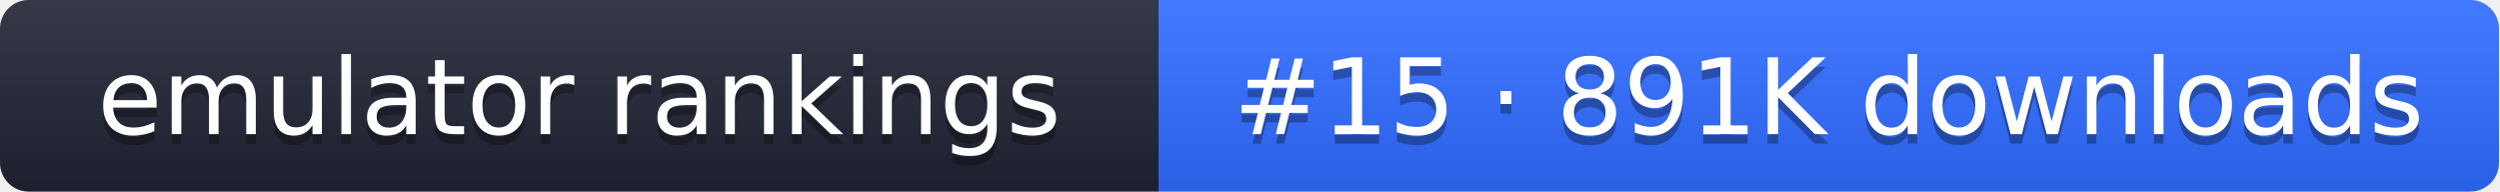
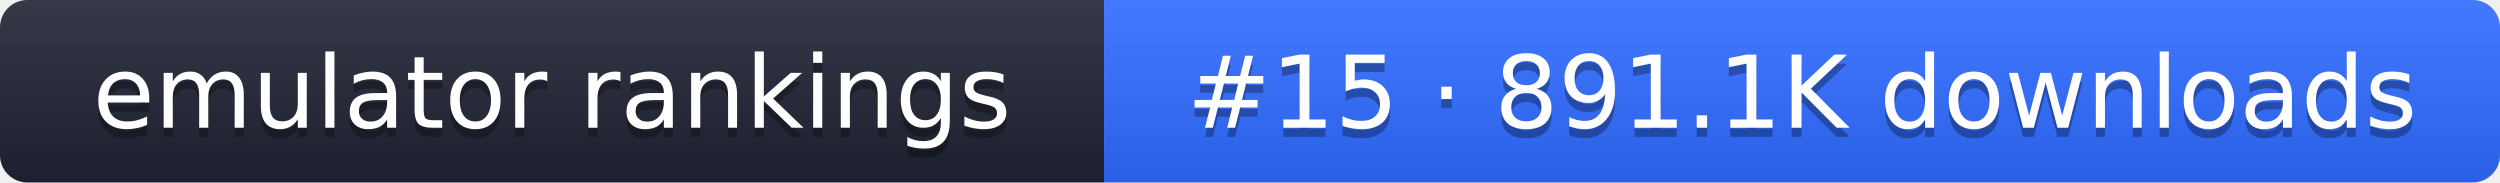
- <svg xmlns="http://www.w3.org/2000/svg" width="261" height="20" role="img" aria-label="emulator rankings: #15 · 891K downloads">
+ <svg xmlns="http://www.w3.org/2000/svg" width="274" height="20" role="img" aria-label="emulator rankings: #15 · 891.1K downloads">
  <linearGradient id="g" x2="0" y2="100%">
    <stop offset="0" stop-color="#fff" stop-opacity=".1" />
    <stop offset="1" stop-opacity=".1" />
  </linearGradient>
  <clipPath id="r">
-     <rect width="261" height="20" rx="3" fill="#fff" />
+     <rect width="274" height="20" rx="3" fill="#fff" />
  </clipPath>
  <g clip-path="url(#r)">
    <rect width="121" height="20" fill="#1f2433" />
-     <rect x="121" width="140" height="20" fill="#2f6bff" />
-     <rect width="261" height="20" fill="url(#g)" />
+     <rect x="121" width="153" height="20" fill="#2f6bff" />
+     <rect width="274" height="20" fill="url(#g)" />
  </g>
  <g fill="#fff" text-anchor="middle" font-family="Verdana,DejaVu Sans,sans-serif" font-size="11">
    <text x="60.5" y="15" fill="#010101" fill-opacity=".3">emulator rankings</text>
    <text x="60.5" y="14">emulator rankings</text>
-     <text x="191" y="15" fill="#010101" fill-opacity=".3">#15 · 891K downloads</text>
-     <text x="191" y="14">#15 · 891K downloads</text>
+     <text x="197.5" y="15" fill="#010101" fill-opacity=".3">#15 · 891.1K downloads</text>
+     <text x="197.5" y="14">#15 · 891.1K downloads</text>
  </g>
</svg>
